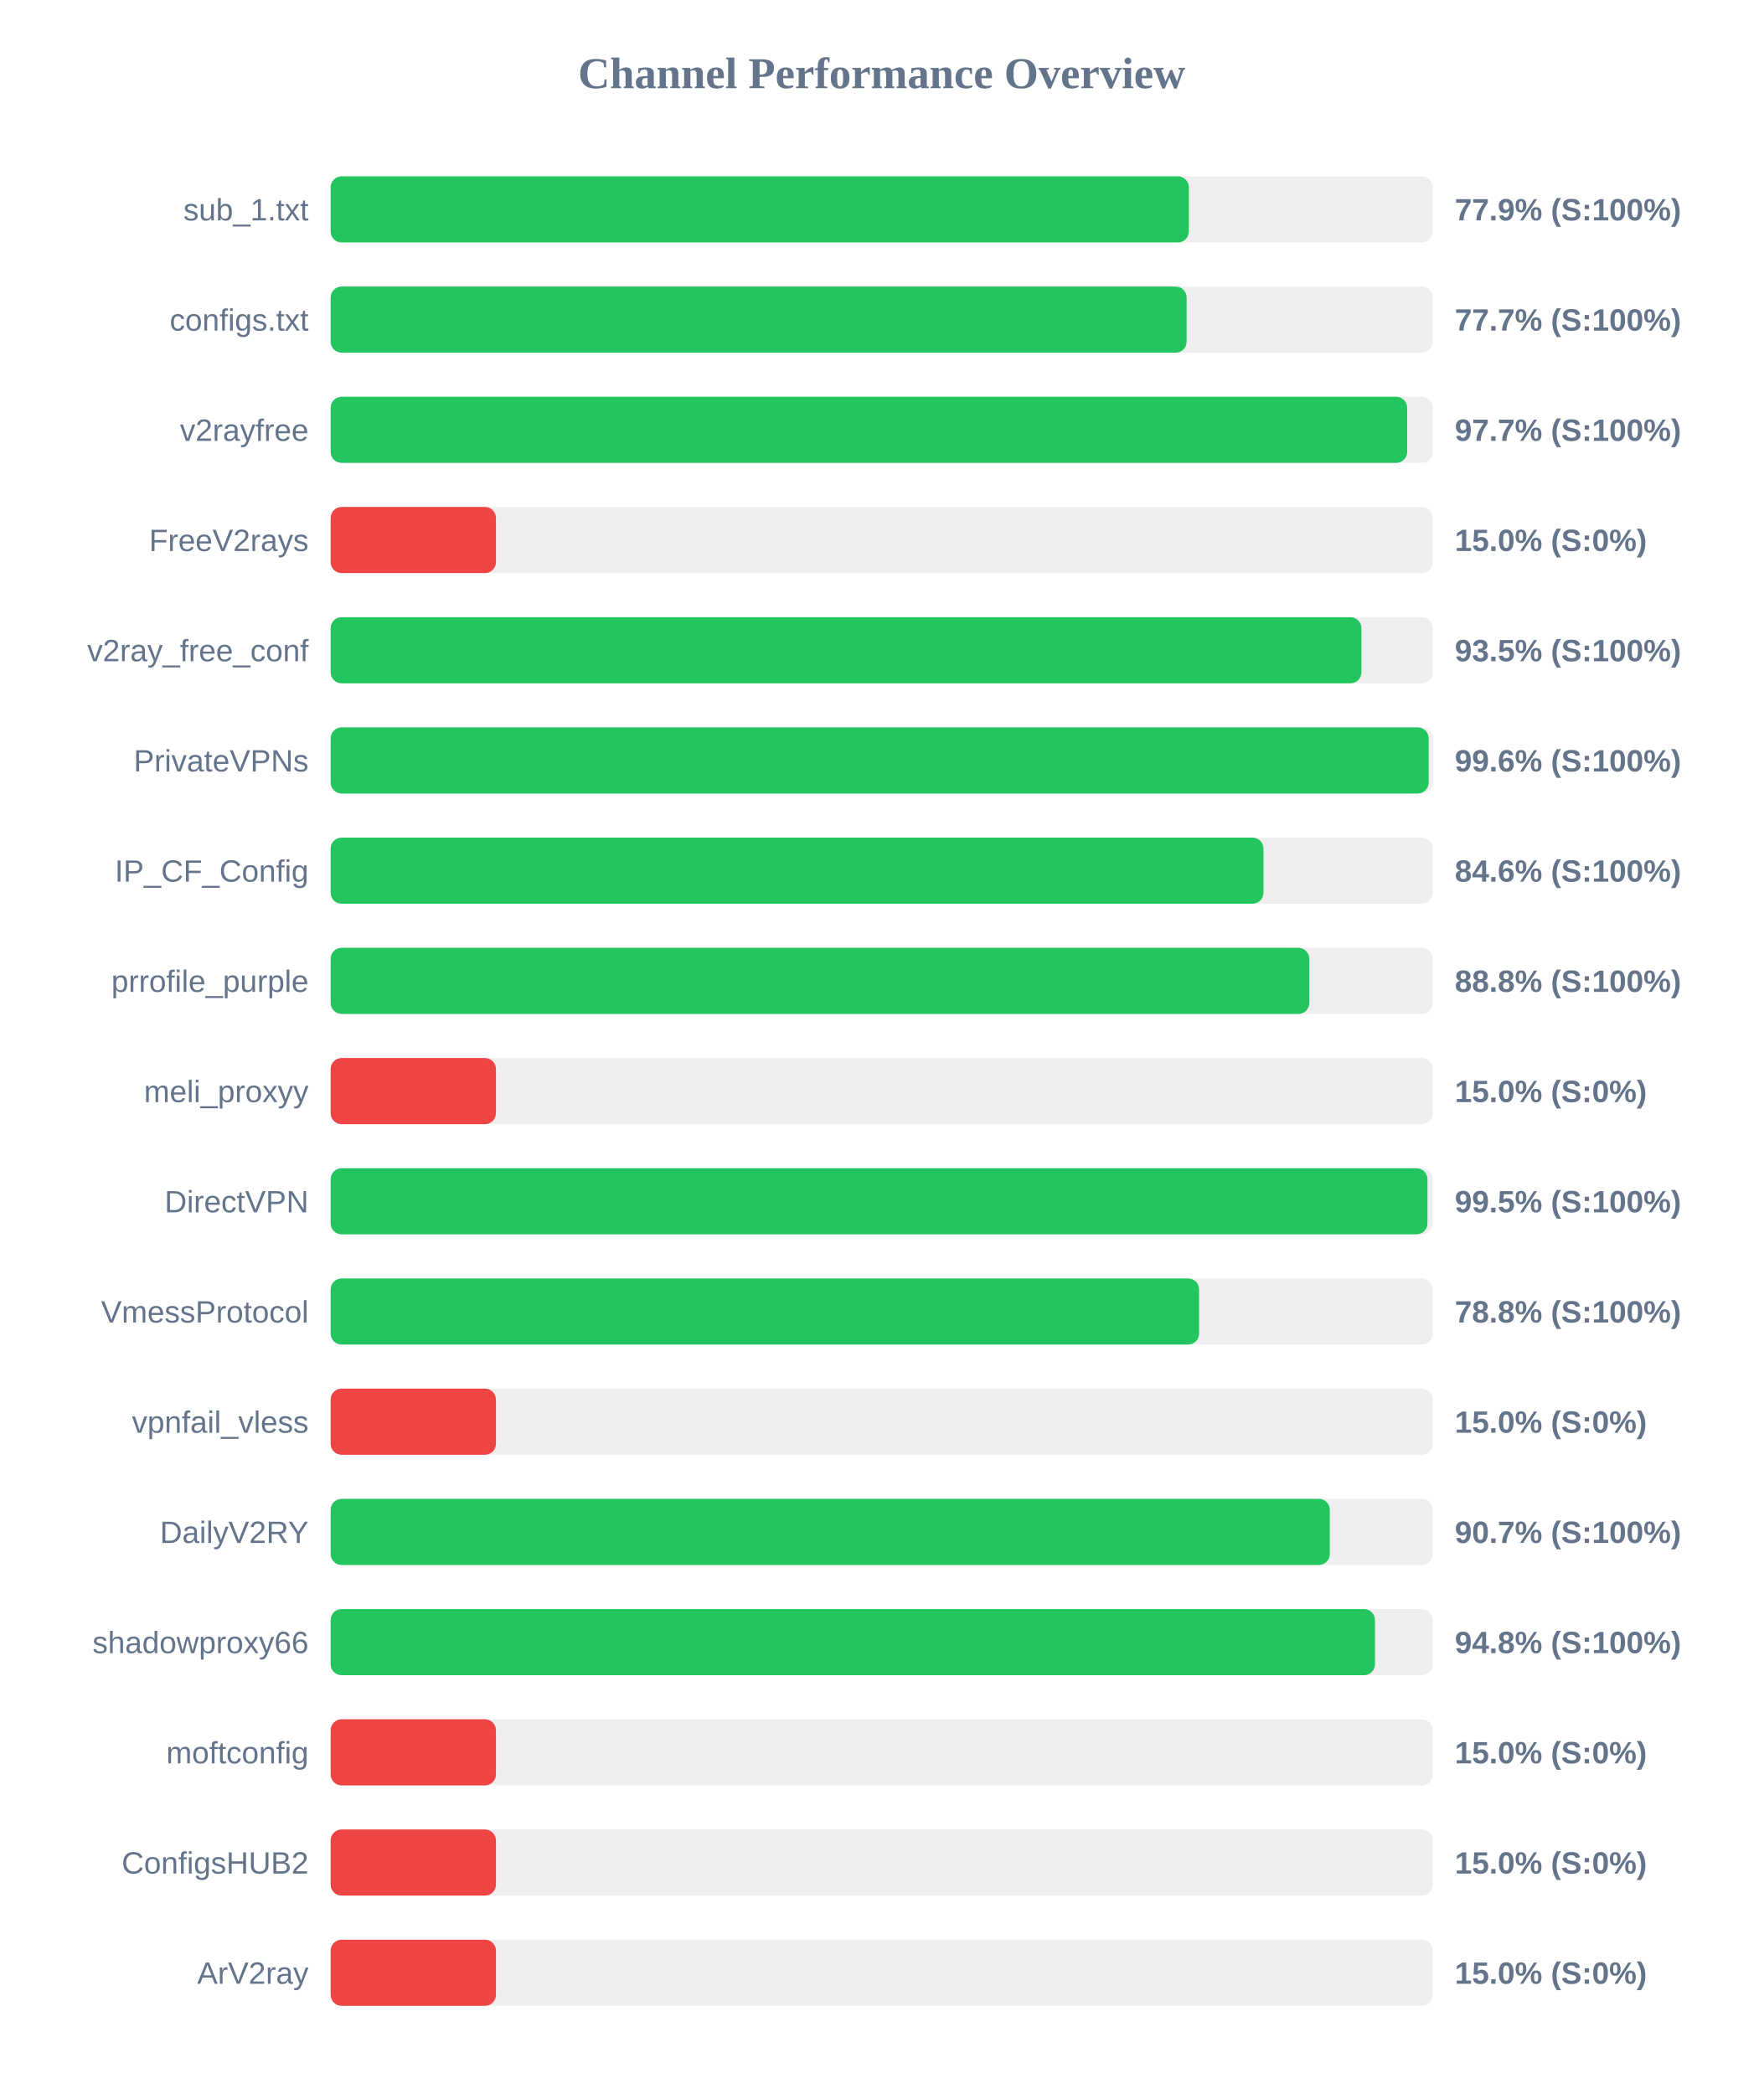
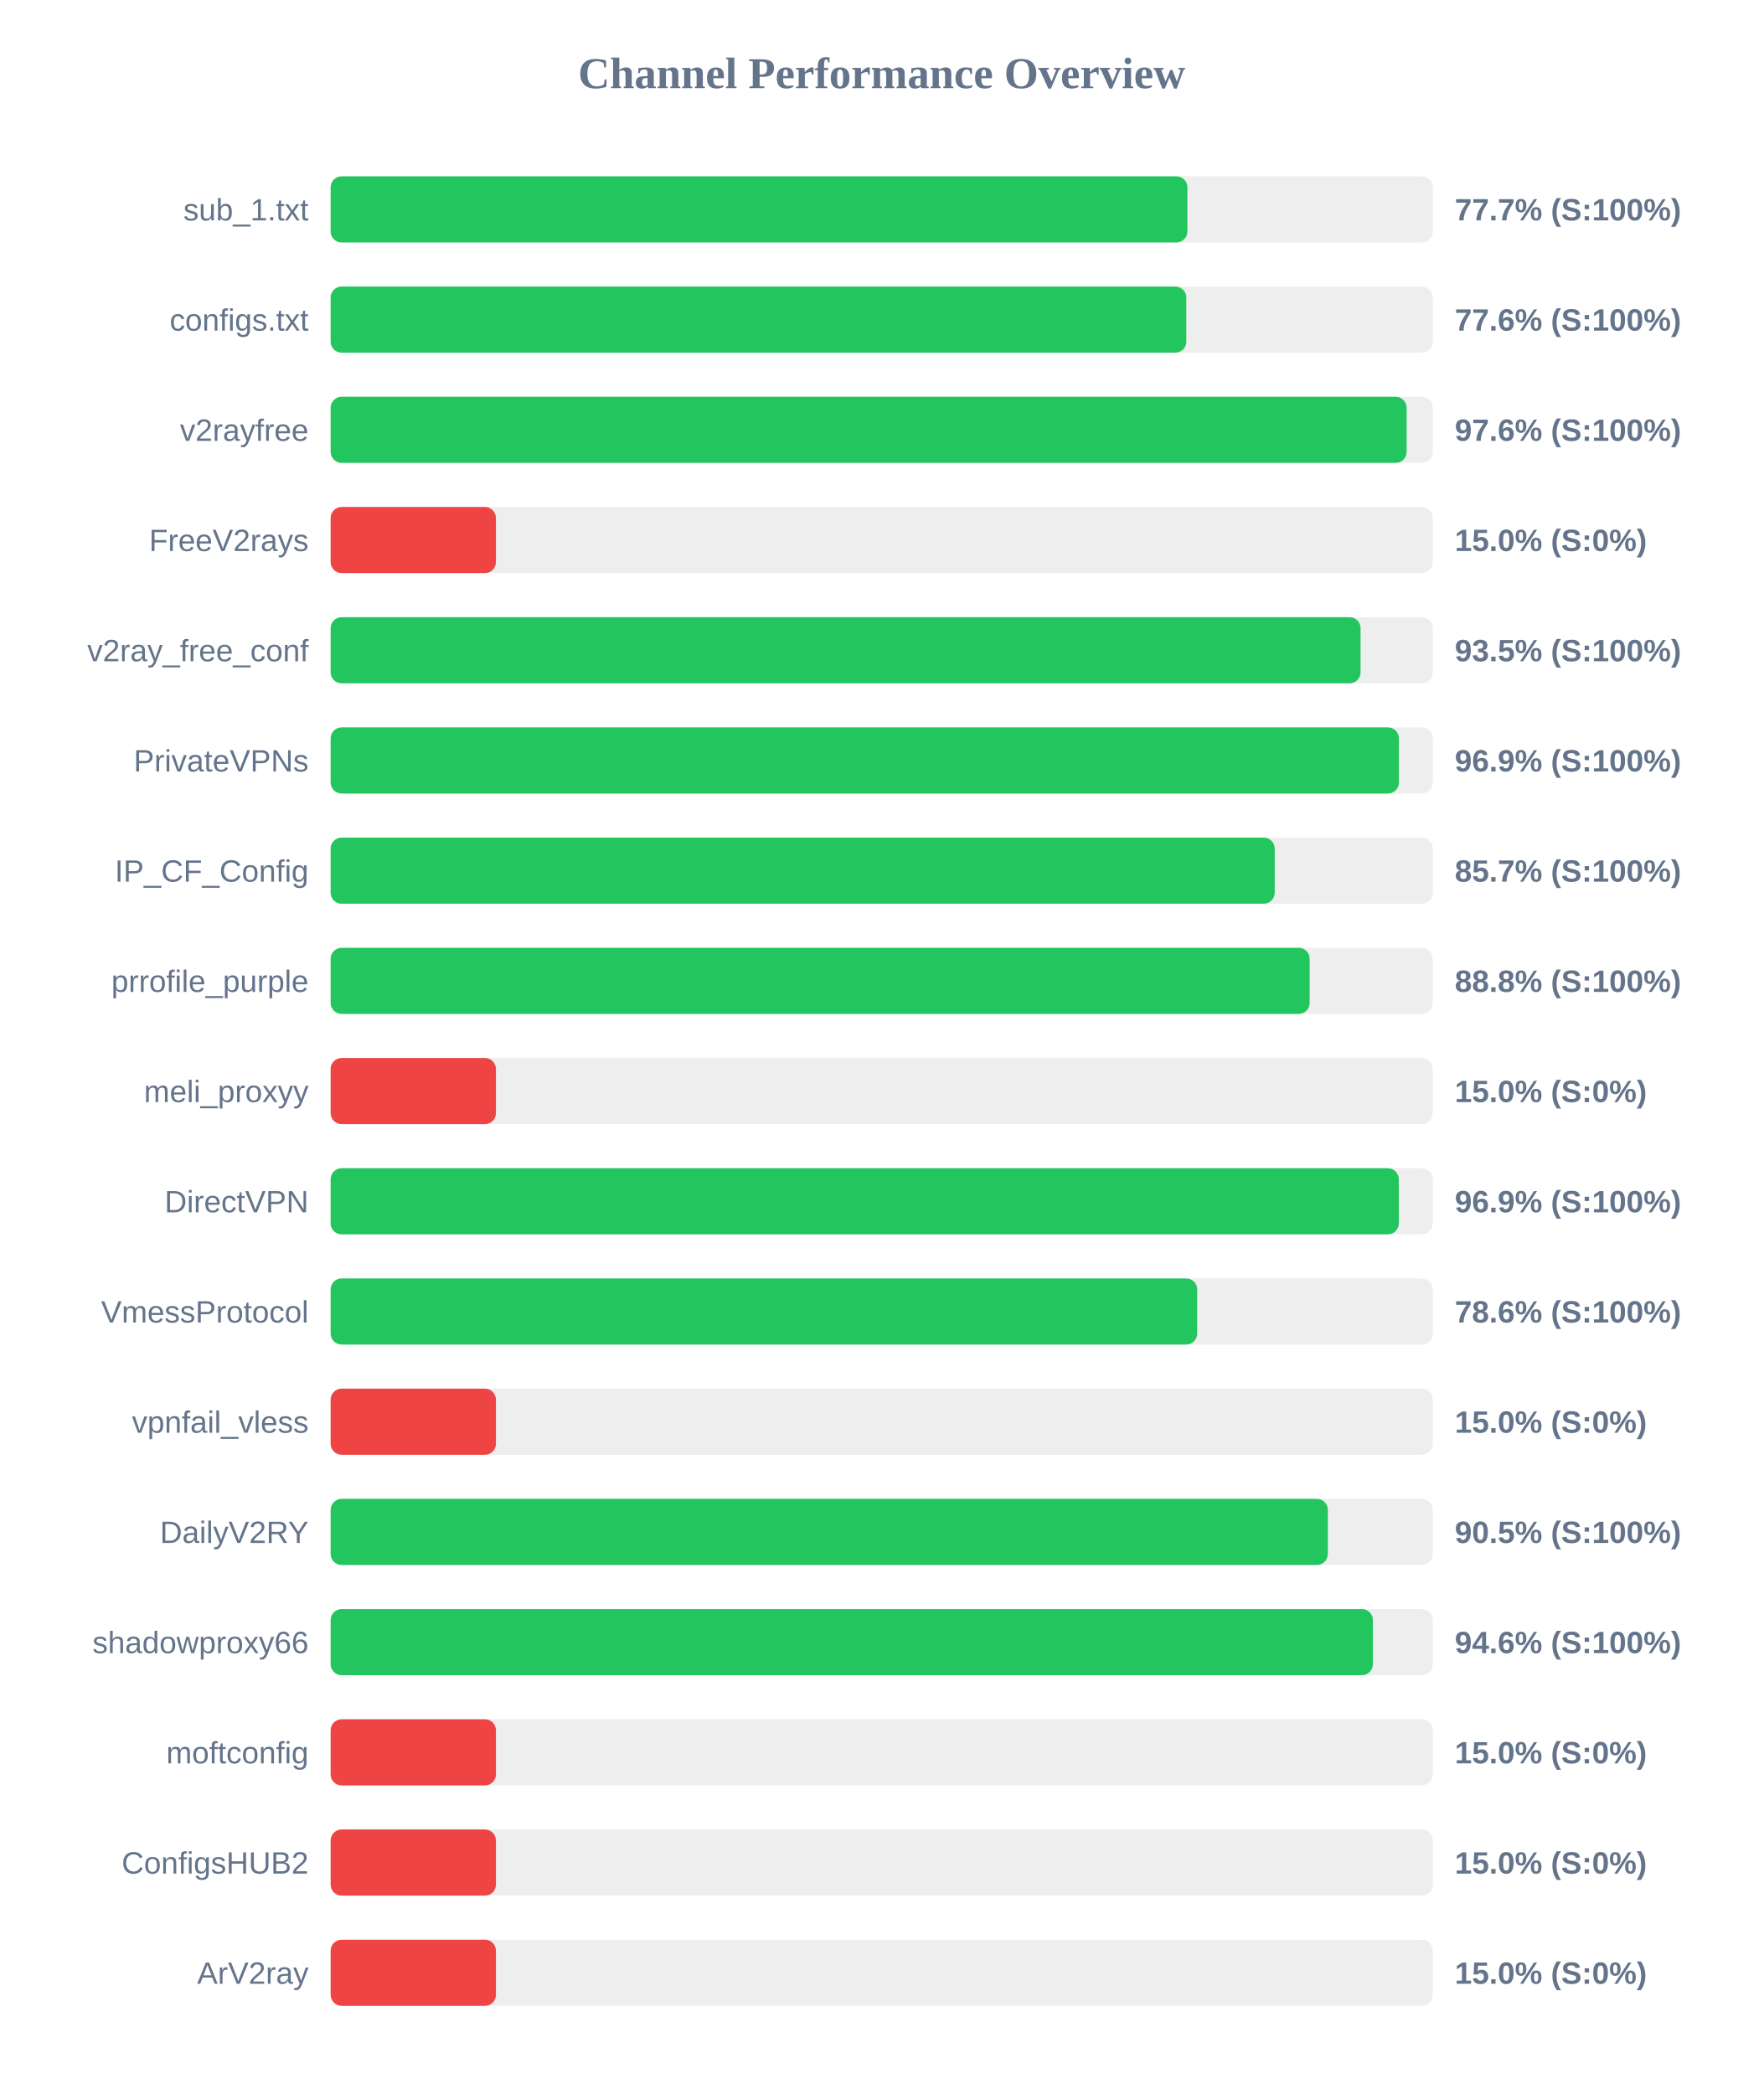
<svg xmlns="http://www.w3.org/2000/svg" width="800" height="950" version="1.1">
  <style>
        .row { font: 14px Arial; fill: #64748b; }
        .score { font: bold 14px Arial; fill: #64748b; }
    </style>
  <text x="400" y="40" text-anchor="middle" font-size="20px" font-weight="bold" fill="#64748b">Channel Performance Overview</text>
  <rect x="150" y="80" width="500" height="30" fill="#eee" rx="5" />
-   <rect x="150" y="80" width="389.35" height="30" fill="#22c55e" rx="5" />
+   <rect x="150" y="80" width="388.7" height="30" fill="#22c55e" rx="5" />
  <text x="140" y="100" text-anchor="end" class="row">sub_1.txt</text>
-   <text x="660" y="100" text-anchor="start" class="score">77.9% (S:100%)</text>
+   <text x="660" y="100" text-anchor="start" class="score">77.7% (S:100%)</text>
  <rect x="150" y="130" width="500" height="30" fill="#eee" rx="5" />
-   <rect x="150" y="130" width="388.35" height="30" fill="#22c55e" rx="5" />
+   <rect x="150" y="130" width="388.2" height="30" fill="#22c55e" rx="5" />
  <text x="140" y="150" text-anchor="end" class="row">configs.txt</text>
-   <text x="660" y="150" text-anchor="start" class="score">77.7% (S:100%)</text>
+   <text x="660" y="150" text-anchor="start" class="score">77.6% (S:100%)</text>
  <rect x="150" y="180" width="500" height="30" fill="#eee" rx="5" />
-   <rect x="150" y="180" width="488.4" height="30" fill="#22c55e" rx="5" />
+   <rect x="150" y="180" width="488.15" height="30" fill="#22c55e" rx="5" />
  <text x="140" y="200" text-anchor="end" class="row">v2rayfree</text>
-   <text x="660" y="200" text-anchor="start" class="score">97.7% (S:100%)</text>
+   <text x="660" y="200" text-anchor="start" class="score">97.6% (S:100%)</text>
  <rect x="150" y="230" width="500" height="30" fill="#eee" rx="5" />
  <rect x="150" y="230" width="75.0" height="30" fill="#ef4444" rx="5" />
  <text x="140" y="250" text-anchor="end" class="row">FreeV2rays</text>
  <text x="660" y="250" text-anchor="start" class="score">15.0% (S:0%)</text>
  <rect x="150" y="280" width="500" height="30" fill="#eee" rx="5" />
-   <rect x="150" y="280" width="467.65" height="30" fill="#22c55e" rx="5" />
+   <rect x="150" y="280" width="467.25" height="30" fill="#22c55e" rx="5" />
  <text x="140" y="300" text-anchor="end" class="row">v2ray_free_conf</text>
  <text x="660" y="300" text-anchor="start" class="score">93.5% (S:100%)</text>
  <rect x="150" y="330" width="500" height="30" fill="#eee" rx="5" />
-   <rect x="150" y="330" width="498.15" height="30" fill="#22c55e" rx="5" />
+   <rect x="150" y="330" width="484.65" height="30" fill="#22c55e" rx="5" />
  <text x="140" y="350" text-anchor="end" class="row">PrivateVPNs</text>
-   <text x="660" y="350" text-anchor="start" class="score">99.6% (S:100%)</text>
+   <text x="660" y="350" text-anchor="start" class="score">96.9% (S:100%)</text>
  <rect x="150" y="380" width="500" height="30" fill="#eee" rx="5" />
-   <rect x="150" y="380" width="423.2" height="30" fill="#22c55e" rx="5" />
+   <rect x="150" y="380" width="428.3" height="30" fill="#22c55e" rx="5" />
  <text x="140" y="400" text-anchor="end" class="row">IP_CF_Config</text>
-   <text x="660" y="400" text-anchor="start" class="score">84.6% (S:100%)</text>
+   <text x="660" y="400" text-anchor="start" class="score">85.7% (S:100%)</text>
  <rect x="150" y="430" width="500" height="30" fill="#eee" rx="5" />
-   <rect x="150" y="430" width="444.0" height="30" fill="#22c55e" rx="5" />
+   <rect x="150" y="430" width="444.15" height="30" fill="#22c55e" rx="5" />
  <text x="140" y="450" text-anchor="end" class="row">prrofile_purple</text>
  <text x="660" y="450" text-anchor="start" class="score">88.8% (S:100%)</text>
  <rect x="150" y="480" width="500" height="30" fill="#eee" rx="5" />
  <rect x="150" y="480" width="75.0" height="30" fill="#ef4444" rx="5" />
  <text x="140" y="500" text-anchor="end" class="row">meli_proxyy</text>
  <text x="660" y="500" text-anchor="start" class="score">15.0% (S:0%)</text>
  <rect x="150" y="530" width="500" height="30" fill="#eee" rx="5" />
-   <rect x="150" y="530" width="497.6" height="30" fill="#22c55e" rx="5" />
+   <rect x="150" y="530" width="484.6" height="30" fill="#22c55e" rx="5" />
  <text x="140" y="550" text-anchor="end" class="row">DirectVPN</text>
-   <text x="660" y="550" text-anchor="start" class="score">99.5% (S:100%)</text>
+   <text x="660" y="550" text-anchor="start" class="score">96.9% (S:100%)</text>
  <rect x="150" y="580" width="500" height="30" fill="#eee" rx="5" />
-   <rect x="150" y="580" width="394.0" height="30" fill="#22c55e" rx="5" />
+   <rect x="150" y="580" width="393.15" height="30" fill="#22c55e" rx="5" />
  <text x="140" y="600" text-anchor="end" class="row">VmessProtocol</text>
-   <text x="660" y="600" text-anchor="start" class="score">78.8% (S:100%)</text>
+   <text x="660" y="600" text-anchor="start" class="score">78.6% (S:100%)</text>
  <rect x="150" y="630" width="500" height="30" fill="#eee" rx="5" />
  <rect x="150" y="630" width="75.0" height="30" fill="#ef4444" rx="5" />
  <text x="140" y="650" text-anchor="end" class="row">vpnfail_vless</text>
  <text x="660" y="650" text-anchor="start" class="score">15.0% (S:0%)</text>
  <rect x="150" y="680" width="500" height="30" fill="#eee" rx="5" />
-   <rect x="150" y="680" width="453.3" height="30" fill="#22c55e" rx="5" />
+   <rect x="150" y="680" width="452.4" height="30" fill="#22c55e" rx="5" />
  <text x="140" y="700" text-anchor="end" class="row">DailyV2RY</text>
-   <text x="660" y="700" text-anchor="start" class="score">90.7% (S:100%)</text>
+   <text x="660" y="700" text-anchor="start" class="score">90.5% (S:100%)</text>
  <rect x="150" y="730" width="500" height="30" fill="#eee" rx="5" />
-   <rect x="150" y="730" width="473.8" height="30" fill="#22c55e" rx="5" />
+   <rect x="150" y="730" width="472.85" height="30" fill="#22c55e" rx="5" />
  <text x="140" y="750" text-anchor="end" class="row">shadowproxy66</text>
-   <text x="660" y="750" text-anchor="start" class="score">94.8% (S:100%)</text>
+   <text x="660" y="750" text-anchor="start" class="score">94.6% (S:100%)</text>
  <rect x="150" y="780" width="500" height="30" fill="#eee" rx="5" />
  <rect x="150" y="780" width="75.0" height="30" fill="#ef4444" rx="5" />
  <text x="140" y="800" text-anchor="end" class="row">moftconfig</text>
  <text x="660" y="800" text-anchor="start" class="score">15.0% (S:0%)</text>
  <rect x="150" y="830" width="500" height="30" fill="#eee" rx="5" />
  <rect x="150" y="830" width="75.0" height="30" fill="#ef4444" rx="5" />
  <text x="140" y="850" text-anchor="end" class="row">ConfigsHUB2</text>
  <text x="660" y="850" text-anchor="start" class="score">15.0% (S:0%)</text>
  <rect x="150" y="880" width="500" height="30" fill="#eee" rx="5" />
  <rect x="150" y="880" width="75.0" height="30" fill="#ef4444" rx="5" />
  <text x="140" y="900" text-anchor="end" class="row">ArV2ray</text>
  <text x="660" y="900" text-anchor="start" class="score">15.0% (S:0%)</text>
</svg>
